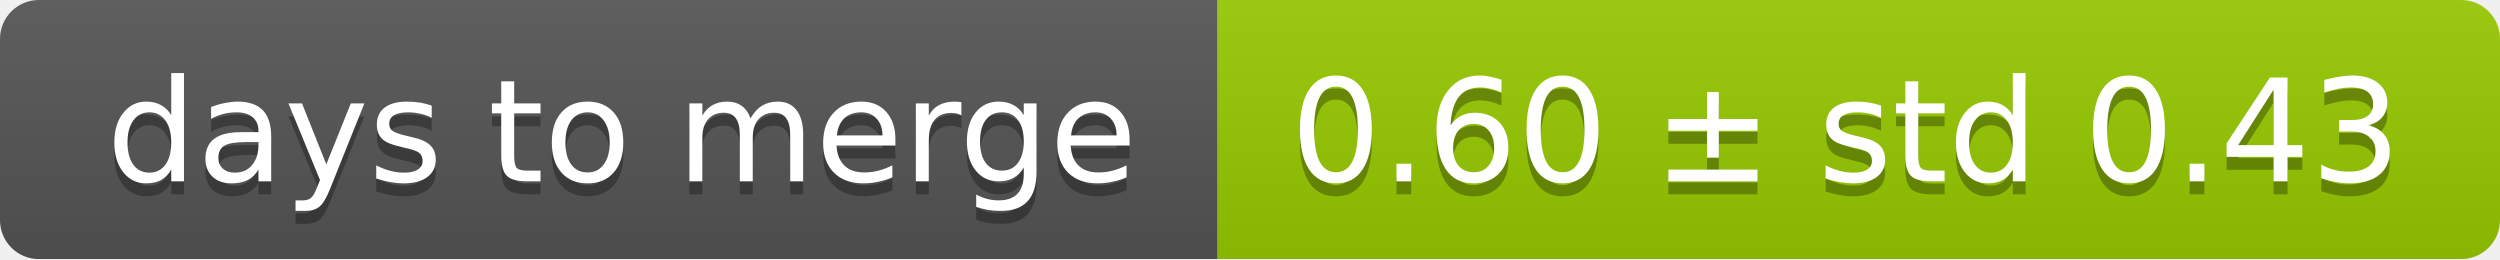
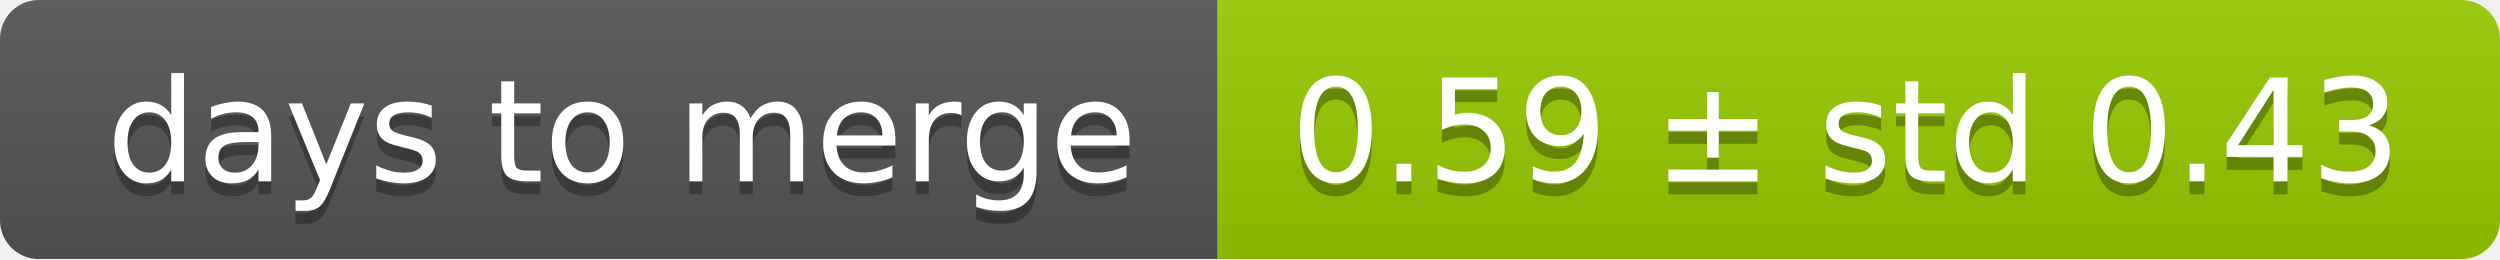
<svg xmlns="http://www.w3.org/2000/svg" width="193" height="20">
  <linearGradient id="smooth" x2="0" y2="100%">
    <stop offset="0" stop-color="#bbb" stop-opacity=".1" />
    <stop offset="1" stop-opacity=".1" />
  </linearGradient>
  <mask id="round">
    <rect width="193" height="20" rx="3" fill="#fff" />
  </mask>
  <g mask="url(#round)">
    <rect width="94" height="20" fill="#555" />
    <rect x="94" width="99" height="20" fill="#97ca00" />
    <rect width="193" height="20" fill="url(#smooth)" />
  </g>
  <g fill="#fff" text-anchor="middle" font-family="DejaVu Sans,Verdana,Geneva,sans-serif" font-size="11">
    <text x="48" y="15" fill="#010101" fill-opacity=".3">days to merge</text>
    <text x="48" y="14">days to merge</text>
-     <text x="142.5" y="15" fill="#010101" fill-opacity=".3">0.60 ± std 0.43</text>
-     <text x="142.5" y="14">0.60 ± std 0.43</text>
+     <text x="142.5" y="15" fill="#010101" fill-opacity=".3">0.59 ± std 0.43</text>
+     <text x="142.5" y="14">0.59 ± std 0.43</text>
  </g>
</svg>
